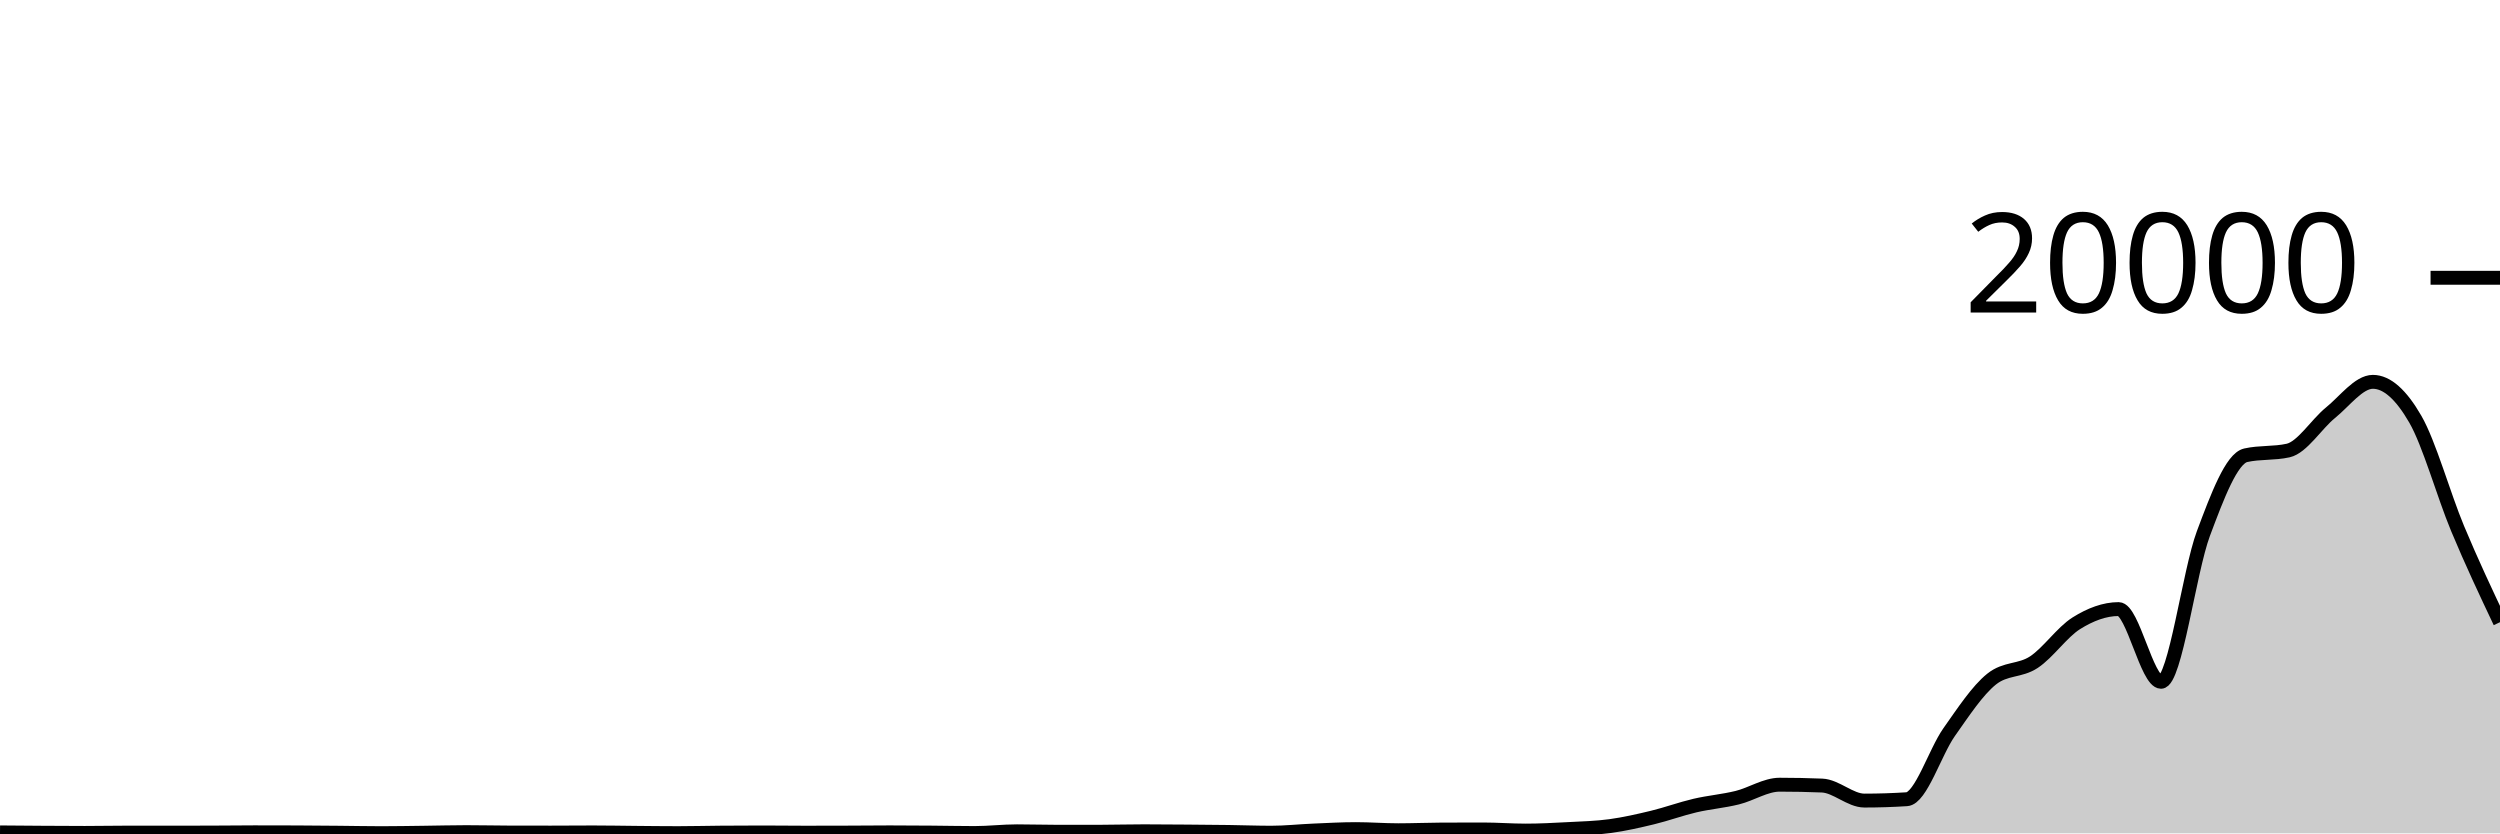
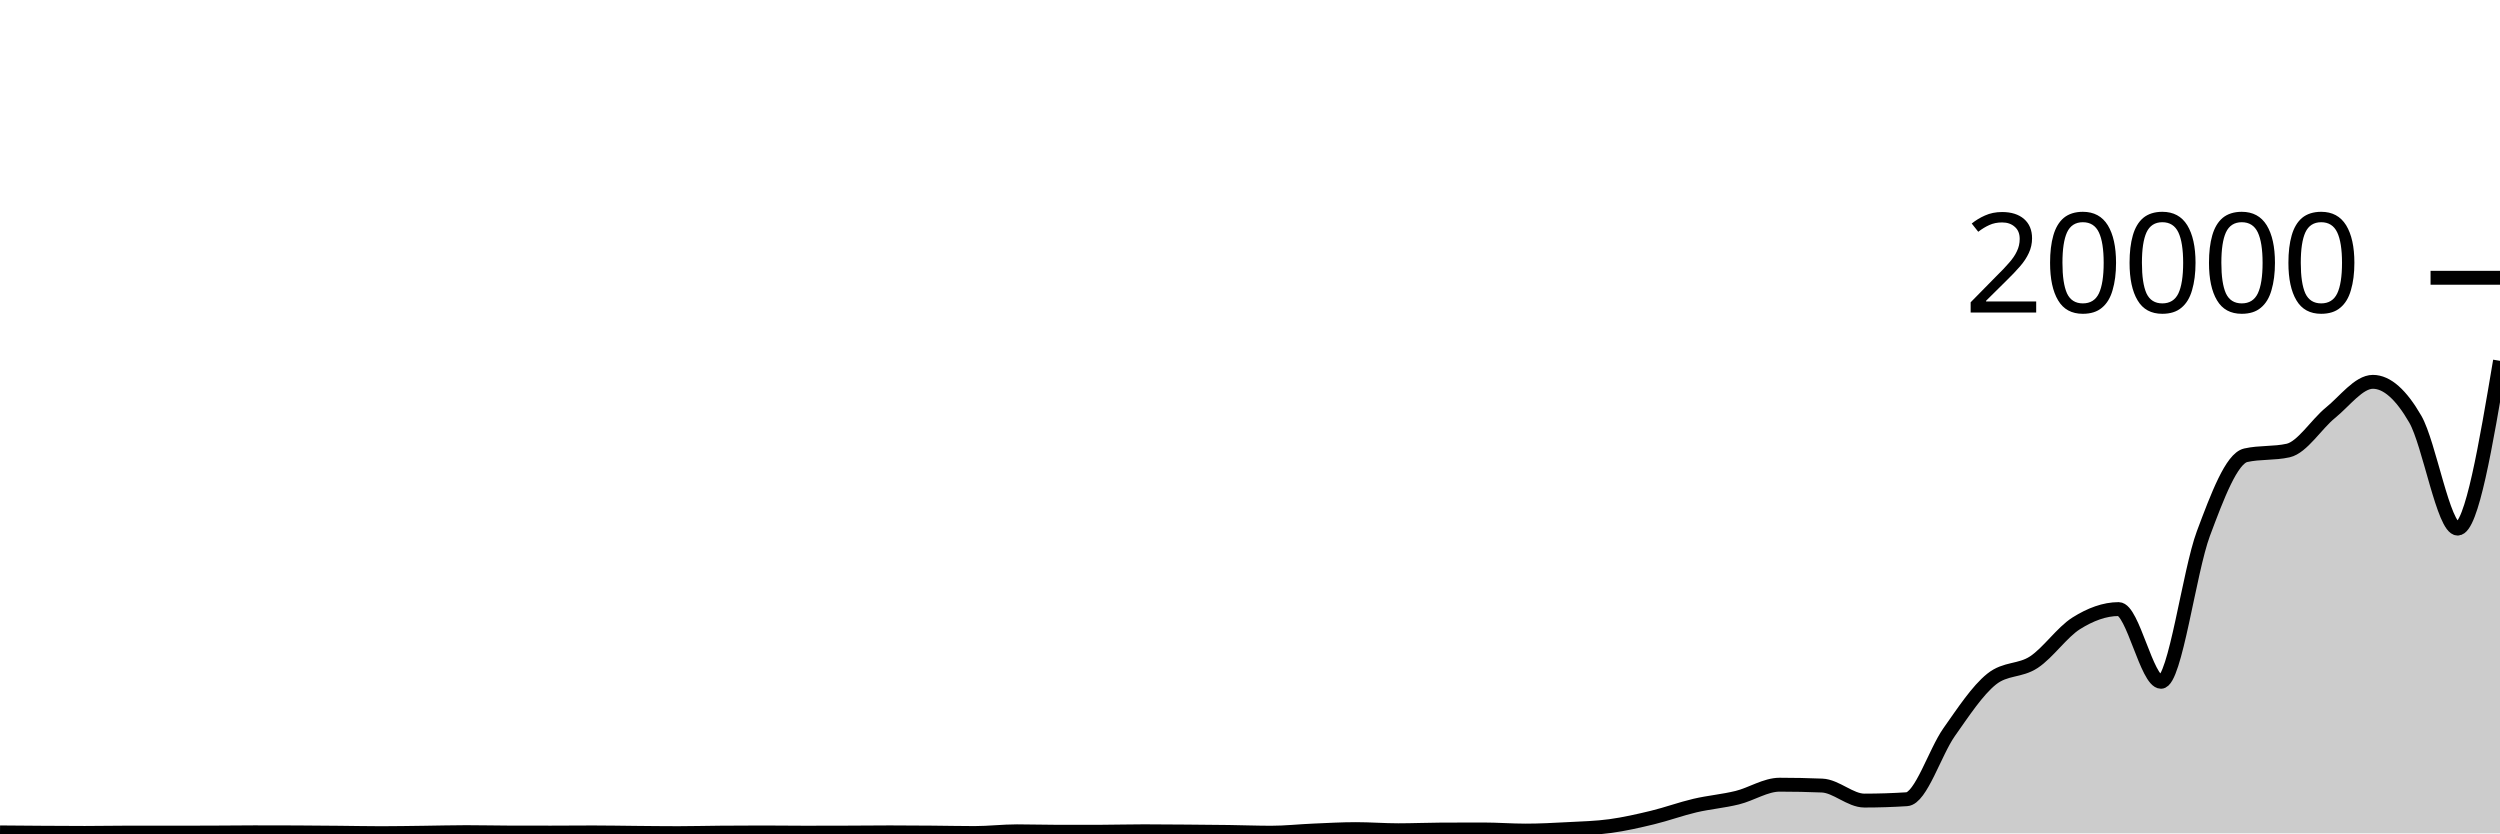
<svg xmlns="http://www.w3.org/2000/svg" viewBox="0 0 180 60">
  <g transform="translate(0,20)">
-     <path class="area" fill="rgba(0, 0, 0, 0.2)" d="M0,39.932C1.017,39.941,2.034,39.95,3.051,39.956C4.068,39.962,5.085,39.97,6.102,39.97C7.119,39.97,8.136,39.948,9.153,39.948C10.169,39.948,11.186,39.95,12.203,39.95C13.22,39.95,14.237,39.948,15.254,39.944C16.271,39.94,17.288,39.926,18.305,39.926C19.322,39.926,20.339,39.928,21.356,39.932C22.373,39.936,23.39,39.947,24.407,39.956C25.424,39.965,26.441,39.988,27.458,39.988C28.475,39.988,29.492,39.968,30.508,39.956C31.525,39.944,32.542,39.914,33.559,39.914C34.576,39.914,35.593,39.939,36.61,39.942C37.627,39.945,38.644,39.946,39.661,39.946C40.678,39.946,41.695,39.934,42.712,39.934C43.729,39.934,44.746,39.955,45.763,39.964C46.78,39.973,47.797,39.986,48.814,39.986C49.831,39.986,50.847,39.958,51.864,39.95C52.881,39.942,53.898,39.936,54.915,39.936C55.932,39.936,56.949,39.952,57.966,39.952C58.983,39.952,60,39.95,61.017,39.946C62.034,39.942,63.051,39.93,64.068,39.93C65.085,39.93,66.102,39.938,67.119,39.946C68.136,39.954,69.153,39.978,70.169,39.978C71.186,39.978,72.203,39.854,73.22,39.854C74.237,39.854,75.254,39.888,76.271,39.888C77.288,39.888,78.305,39.887,79.322,39.884C80.339,39.881,81.356,39.852,82.373,39.852C83.39,39.852,84.407,39.862,85.424,39.87C86.441,39.878,87.458,39.886,88.475,39.9C89.492,39.914,90.508,39.954,91.525,39.954C92.542,39.954,93.559,39.841,94.576,39.798C95.593,39.755,96.61,39.696,97.627,39.696C98.644,39.696,99.661,39.778,100.678,39.778C101.695,39.778,102.712,39.733,103.729,39.728C104.746,39.723,105.763,39.72,106.78,39.72C107.797,39.72,108.814,39.802,109.831,39.802C110.847,39.802,111.864,39.748,112.881,39.694C113.898,39.64,114.915,39.617,115.932,39.478C116.949,39.339,117.966,39.108,118.983,38.862C120,38.616,121.017,38.24,122.034,38.002C123.051,37.764,124.068,37.683,125.085,37.432C126.102,37.181,127.119,36.498,128.136,36.498C129.153,36.498,130.169,36.519,131.186,36.56C132.203,36.601,133.22,37.642,134.237,37.642C135.254,37.642,136.271,37.609,137.288,37.544C138.305,37.479,139.322,34.153,140.339,32.712C141.356,31.271,142.373,29.717,143.39,28.9C144.407,28.083,145.424,28.344,146.441,27.674C147.458,27.004,148.475,25.515,149.492,24.878C150.508,24.241,151.525,23.854,152.542,23.854C153.559,23.854,154.576,29.09,155.593,29.09C156.61,29.09,157.627,21.135,158.644,18.416C159.661,15.697,160.678,13.005,161.695,12.778C162.712,12.551,163.729,12.665,164.746,12.438C165.763,12.211,166.78,10.54,167.797,9.716C168.814,8.892,169.831,7.492,170.847,7.492C171.864,7.492,172.881,8.413,173.898,10.174C174.915,11.935,175.932,15.623,176.949,18.06C177.966,20.497,178.983,22.648,180,24.798L180,40C178.983,40,177.966,40,176.949,40C175.932,40,174.915,40,173.898,40C172.881,40,171.864,40,170.847,40C169.831,40,168.814,40,167.797,40C166.78,40,165.763,40,164.746,40C163.729,40,162.712,40,161.695,40C160.678,40,159.661,40,158.644,40C157.627,40,156.61,40,155.593,40C154.576,40,153.559,40,152.542,40C151.525,40,150.508,40,149.492,40C148.475,40,147.458,40,146.441,40C145.424,40,144.407,40,143.39,40C142.373,40,141.356,40,140.339,40C139.322,40,138.305,40,137.288,40C136.271,40,135.254,40,134.237,40C133.22,40,132.203,40,131.186,40C130.169,40,129.153,40,128.136,40C127.119,40,126.102,40,125.085,40C124.068,40,123.051,40,122.034,40C121.017,40,120,40,118.983,40C117.966,40,116.949,40,115.932,40C114.915,40,113.898,40,112.881,40C111.864,40,110.847,40,109.831,40C108.814,40,107.797,40,106.78,40C105.763,40,104.746,40,103.729,40C102.712,40,101.695,40,100.678,40C99.661,40,98.644,40,97.627,40C96.61,40,95.593,40,94.576,40C93.559,40,92.542,40,91.525,40C90.508,40,89.492,40,88.475,40C87.458,40,86.441,40,85.424,40C84.407,40,83.39,40,82.373,40C81.356,40,80.339,40,79.322,40C78.305,40,77.288,40,76.271,40C75.254,40,74.237,40,73.22,40C72.203,40,71.186,40,70.169,40C69.153,40,68.136,40,67.119,40C66.102,40,65.085,40,64.068,40C63.051,40,62.034,40,61.017,40C60,40,58.983,40,57.966,40C56.949,40,55.932,40,54.915,40C53.898,40,52.881,40,51.864,40C50.847,40,49.831,40,48.814,40C47.797,40,46.78,40,45.763,40C44.746,40,43.729,40,42.712,40C41.695,40,40.678,40,39.661,40C38.644,40,37.627,40,36.61,40C35.593,40,34.576,40,33.559,40C32.542,40,31.525,40,30.508,40C29.492,40,28.475,40,27.458,40C26.441,40,25.424,40,24.407,40C23.39,40,22.373,40,21.356,40C20.339,40,19.322,40,18.305,40C17.288,40,16.271,40,15.254,40C14.237,40,13.22,40,12.203,40C11.186,40,10.169,40,9.153,40C8.136,40,7.119,40,6.102,40C5.085,40,4.068,40,3.051,40C2.034,40,1.017,40,0,40Z" />
-     <path class="line" stroke="black" fill="none" d="M0,39.932C1.017,39.941,2.034,39.95,3.051,39.956C4.068,39.962,5.085,39.97,6.102,39.97C7.119,39.97,8.136,39.948,9.153,39.948C10.169,39.948,11.186,39.95,12.203,39.95C13.22,39.95,14.237,39.948,15.254,39.944C16.271,39.94,17.288,39.926,18.305,39.926C19.322,39.926,20.339,39.928,21.356,39.932C22.373,39.936,23.39,39.947,24.407,39.956C25.424,39.965,26.441,39.988,27.458,39.988C28.475,39.988,29.492,39.968,30.508,39.956C31.525,39.944,32.542,39.914,33.559,39.914C34.576,39.914,35.593,39.939,36.61,39.942C37.627,39.945,38.644,39.946,39.661,39.946C40.678,39.946,41.695,39.934,42.712,39.934C43.729,39.934,44.746,39.955,45.763,39.964C46.78,39.973,47.797,39.986,48.814,39.986C49.831,39.986,50.847,39.958,51.864,39.95C52.881,39.942,53.898,39.936,54.915,39.936C55.932,39.936,56.949,39.952,57.966,39.952C58.983,39.952,60,39.95,61.017,39.946C62.034,39.942,63.051,39.93,64.068,39.93C65.085,39.93,66.102,39.938,67.119,39.946C68.136,39.954,69.153,39.978,70.169,39.978C71.186,39.978,72.203,39.854,73.22,39.854C74.237,39.854,75.254,39.888,76.271,39.888C77.288,39.888,78.305,39.887,79.322,39.884C80.339,39.881,81.356,39.852,82.373,39.852C83.39,39.852,84.407,39.862,85.424,39.87C86.441,39.878,87.458,39.886,88.475,39.9C89.492,39.914,90.508,39.954,91.525,39.954C92.542,39.954,93.559,39.841,94.576,39.798C95.593,39.755,96.61,39.696,97.627,39.696C98.644,39.696,99.661,39.778,100.678,39.778C101.695,39.778,102.712,39.733,103.729,39.728C104.746,39.723,105.763,39.72,106.78,39.72C107.797,39.72,108.814,39.802,109.831,39.802C110.847,39.802,111.864,39.748,112.881,39.694C113.898,39.64,114.915,39.617,115.932,39.478C116.949,39.339,117.966,39.108,118.983,38.862C120,38.616,121.017,38.24,122.034,38.002C123.051,37.764,124.068,37.683,125.085,37.432C126.102,37.181,127.119,36.498,128.136,36.498C129.153,36.498,130.169,36.519,131.186,36.56C132.203,36.601,133.22,37.642,134.237,37.642C135.254,37.642,136.271,37.609,137.288,37.544C138.305,37.479,139.322,34.153,140.339,32.712C141.356,31.271,142.373,29.717,143.39,28.9C144.407,28.083,145.424,28.344,146.441,27.674C147.458,27.004,148.475,25.515,149.492,24.878C150.508,24.241,151.525,23.854,152.542,23.854C153.559,23.854,154.576,29.09,155.593,29.09C156.61,29.09,157.627,21.135,158.644,18.416C159.661,15.697,160.678,13.005,161.695,12.778C162.712,12.551,163.729,12.665,164.746,12.438C165.763,12.211,166.78,10.54,167.797,9.716C168.814,8.892,169.831,7.492,170.847,7.492C171.864,7.492,172.881,8.413,173.898,10.174C174.915,11.935,175.932,15.623,176.949,18.06C177.966,20.497,178.983,22.648,180,24.798" />
+     <path class="area" fill="rgba(0, 0, 0, 0.2)" d="M0,39.932C1.017,39.941,2.034,39.95,3.051,39.956C4.068,39.962,5.085,39.97,6.102,39.97C7.119,39.97,8.136,39.948,9.153,39.948C10.169,39.948,11.186,39.95,12.203,39.95C13.22,39.95,14.237,39.948,15.254,39.944C16.271,39.94,17.288,39.926,18.305,39.926C19.322,39.926,20.339,39.928,21.356,39.932C22.373,39.936,23.39,39.947,24.407,39.956C25.424,39.965,26.441,39.988,27.458,39.988C28.475,39.988,29.492,39.968,30.508,39.956C31.525,39.944,32.542,39.914,33.559,39.914C34.576,39.914,35.593,39.939,36.61,39.942C37.627,39.945,38.644,39.946,39.661,39.946C40.678,39.946,41.695,39.934,42.712,39.934C43.729,39.934,44.746,39.955,45.763,39.964C46.78,39.973,47.797,39.986,48.814,39.986C49.831,39.986,50.847,39.958,51.864,39.95C52.881,39.942,53.898,39.936,54.915,39.936C55.932,39.936,56.949,39.952,57.966,39.952C58.983,39.952,60,39.95,61.017,39.946C62.034,39.942,63.051,39.93,64.068,39.93C65.085,39.93,66.102,39.938,67.119,39.946C68.136,39.954,69.153,39.978,70.169,39.978C71.186,39.978,72.203,39.854,73.22,39.854C74.237,39.854,75.254,39.888,76.271,39.888C77.288,39.888,78.305,39.887,79.322,39.884C80.339,39.881,81.356,39.852,82.373,39.852C83.39,39.852,84.407,39.862,85.424,39.87C86.441,39.878,87.458,39.886,88.475,39.9C89.492,39.914,90.508,39.954,91.525,39.954C92.542,39.954,93.559,39.841,94.576,39.798C95.593,39.755,96.61,39.696,97.627,39.696C98.644,39.696,99.661,39.778,100.678,39.778C101.695,39.778,102.712,39.733,103.729,39.728C104.746,39.723,105.763,39.72,106.78,39.72C107.797,39.72,108.814,39.802,109.831,39.802C110.847,39.802,111.864,39.748,112.881,39.694C113.898,39.64,114.915,39.617,115.932,39.478C116.949,39.339,117.966,39.108,118.983,38.862C120,38.616,121.017,38.24,122.034,38.002C123.051,37.764,124.068,37.683,125.085,37.432C126.102,37.181,127.119,36.498,128.136,36.498C129.153,36.498,130.169,36.519,131.186,36.56C132.203,36.601,133.22,37.642,134.237,37.642C135.254,37.642,136.271,37.609,137.288,37.544C138.305,37.479,139.322,34.153,140.339,32.712C141.356,31.271,142.373,29.717,143.39,28.9C144.407,28.083,145.424,28.344,146.441,27.674C147.458,27.004,148.475,25.515,149.492,24.878C150.508,24.241,151.525,23.854,152.542,23.854C153.559,23.854,154.576,29.09,155.593,29.09C156.61,29.09,157.627,21.135,158.644,18.416C159.661,15.697,160.678,13.005,161.695,12.778C162.712,12.551,163.729,12.665,164.746,12.438C165.763,12.211,166.78,10.54,167.797,9.716C168.814,8.892,169.831,7.492,170.847,7.492C171.864,7.492,172.881,8.413,173.898,10.174C174.915,11.935,175.932,18.06,176.949,18.06C177.966,18.06,178.983,12.02,180,5.98L180,40C178.983,40,177.966,40,176.949,40C175.932,40,174.915,40,173.898,40C172.881,40,171.864,40,170.847,40C169.831,40,168.814,40,167.797,40C166.78,40,165.763,40,164.746,40C163.729,40,162.712,40,161.695,40C160.678,40,159.661,40,158.644,40C157.627,40,156.61,40,155.593,40C154.576,40,153.559,40,152.542,40C151.525,40,150.508,40,149.492,40C148.475,40,147.458,40,146.441,40C145.424,40,144.407,40,143.39,40C142.373,40,141.356,40,140.339,40C139.322,40,138.305,40,137.288,40C136.271,40,135.254,40,134.237,40C133.22,40,132.203,40,131.186,40C130.169,40,129.153,40,128.136,40C127.119,40,126.102,40,125.085,40C124.068,40,123.051,40,122.034,40C121.017,40,120,40,118.983,40C117.966,40,116.949,40,115.932,40C114.915,40,113.898,40,112.881,40C111.864,40,110.847,40,109.831,40C108.814,40,107.797,40,106.78,40C105.763,40,104.746,40,103.729,40C102.712,40,101.695,40,100.678,40C99.661,40,98.644,40,97.627,40C96.61,40,95.593,40,94.576,40C93.559,40,92.542,40,91.525,40C90.508,40,89.492,40,88.475,40C87.458,40,86.441,40,85.424,40C84.407,40,83.39,40,82.373,40C81.356,40,80.339,40,79.322,40C78.305,40,77.288,40,76.271,40C75.254,40,74.237,40,73.22,40C72.203,40,71.186,40,70.169,40C69.153,40,68.136,40,67.119,40C66.102,40,65.085,40,64.068,40C63.051,40,62.034,40,61.017,40C60,40,58.983,40,57.966,40C56.949,40,55.932,40,54.915,40C53.898,40,52.881,40,51.864,40C50.847,40,49.831,40,48.814,40C47.797,40,46.78,40,45.763,40C44.746,40,43.729,40,42.712,40C41.695,40,40.678,40,39.661,40C38.644,40,37.627,40,36.61,40C35.593,40,34.576,40,33.559,40C32.542,40,31.525,40,30.508,40C29.492,40,28.475,40,27.458,40C26.441,40,25.424,40,24.407,40C23.39,40,22.373,40,21.356,40C20.339,40,19.322,40,18.305,40C17.288,40,16.271,40,15.254,40C14.237,40,13.22,40,12.203,40C11.186,40,10.169,40,9.153,40C8.136,40,7.119,40,6.102,40C5.085,40,4.068,40,3.051,40C2.034,40,1.017,40,0,40Z" />
+     <path class="line" stroke="black" fill="none" d="M0,39.932C1.017,39.941,2.034,39.95,3.051,39.956C4.068,39.962,5.085,39.97,6.102,39.97C7.119,39.97,8.136,39.948,9.153,39.948C10.169,39.948,11.186,39.95,12.203,39.95C13.22,39.95,14.237,39.948,15.254,39.944C16.271,39.94,17.288,39.926,18.305,39.926C19.322,39.926,20.339,39.928,21.356,39.932C22.373,39.936,23.39,39.947,24.407,39.956C25.424,39.965,26.441,39.988,27.458,39.988C28.475,39.988,29.492,39.968,30.508,39.956C31.525,39.944,32.542,39.914,33.559,39.914C34.576,39.914,35.593,39.939,36.61,39.942C37.627,39.945,38.644,39.946,39.661,39.946C40.678,39.946,41.695,39.934,42.712,39.934C43.729,39.934,44.746,39.955,45.763,39.964C46.78,39.973,47.797,39.986,48.814,39.986C49.831,39.986,50.847,39.958,51.864,39.95C52.881,39.942,53.898,39.936,54.915,39.936C55.932,39.936,56.949,39.952,57.966,39.952C58.983,39.952,60,39.95,61.017,39.946C62.034,39.942,63.051,39.93,64.068,39.93C65.085,39.93,66.102,39.938,67.119,39.946C68.136,39.954,69.153,39.978,70.169,39.978C71.186,39.978,72.203,39.854,73.22,39.854C74.237,39.854,75.254,39.888,76.271,39.888C77.288,39.888,78.305,39.887,79.322,39.884C80.339,39.881,81.356,39.852,82.373,39.852C83.39,39.852,84.407,39.862,85.424,39.87C86.441,39.878,87.458,39.886,88.475,39.9C89.492,39.914,90.508,39.954,91.525,39.954C92.542,39.954,93.559,39.841,94.576,39.798C95.593,39.755,96.61,39.696,97.627,39.696C98.644,39.696,99.661,39.778,100.678,39.778C101.695,39.778,102.712,39.733,103.729,39.728C104.746,39.723,105.763,39.72,106.78,39.72C107.797,39.72,108.814,39.802,109.831,39.802C110.847,39.802,111.864,39.748,112.881,39.694C113.898,39.64,114.915,39.617,115.932,39.478C116.949,39.339,117.966,39.108,118.983,38.862C120,38.616,121.017,38.24,122.034,38.002C123.051,37.764,124.068,37.683,125.085,37.432C126.102,37.181,127.119,36.498,128.136,36.498C129.153,36.498,130.169,36.519,131.186,36.56C132.203,36.601,133.22,37.642,134.237,37.642C135.254,37.642,136.271,37.609,137.288,37.544C138.305,37.479,139.322,34.153,140.339,32.712C141.356,31.271,142.373,29.717,143.39,28.9C144.407,28.083,145.424,28.344,146.441,27.674C147.458,27.004,148.475,25.515,149.492,24.878C150.508,24.241,151.525,23.854,152.542,23.854C153.559,23.854,154.576,29.09,155.593,29.09C156.61,29.09,157.627,21.135,158.644,18.416C159.661,15.697,160.678,13.005,161.695,12.778C162.712,12.551,163.729,12.665,164.746,12.438C165.763,12.211,166.78,10.54,167.797,9.716C168.814,8.892,169.831,7.492,170.847,7.492C171.864,7.492,172.881,8.413,173.898,10.174C174.915,11.935,175.932,18.06,176.949,18.06C177.966,18.06,178.983,12.02,180,5.98" />
    <path class="axis-ceiling" stroke-width="1" stroke="black" fill="none" d="M175,0L180,0" />
    <text class="axis-ceiling-label" font-family="sans-serif" text-anchor="end" font-size="10px" x="170" y="2.5">20000</text>
  </g>
</svg>
